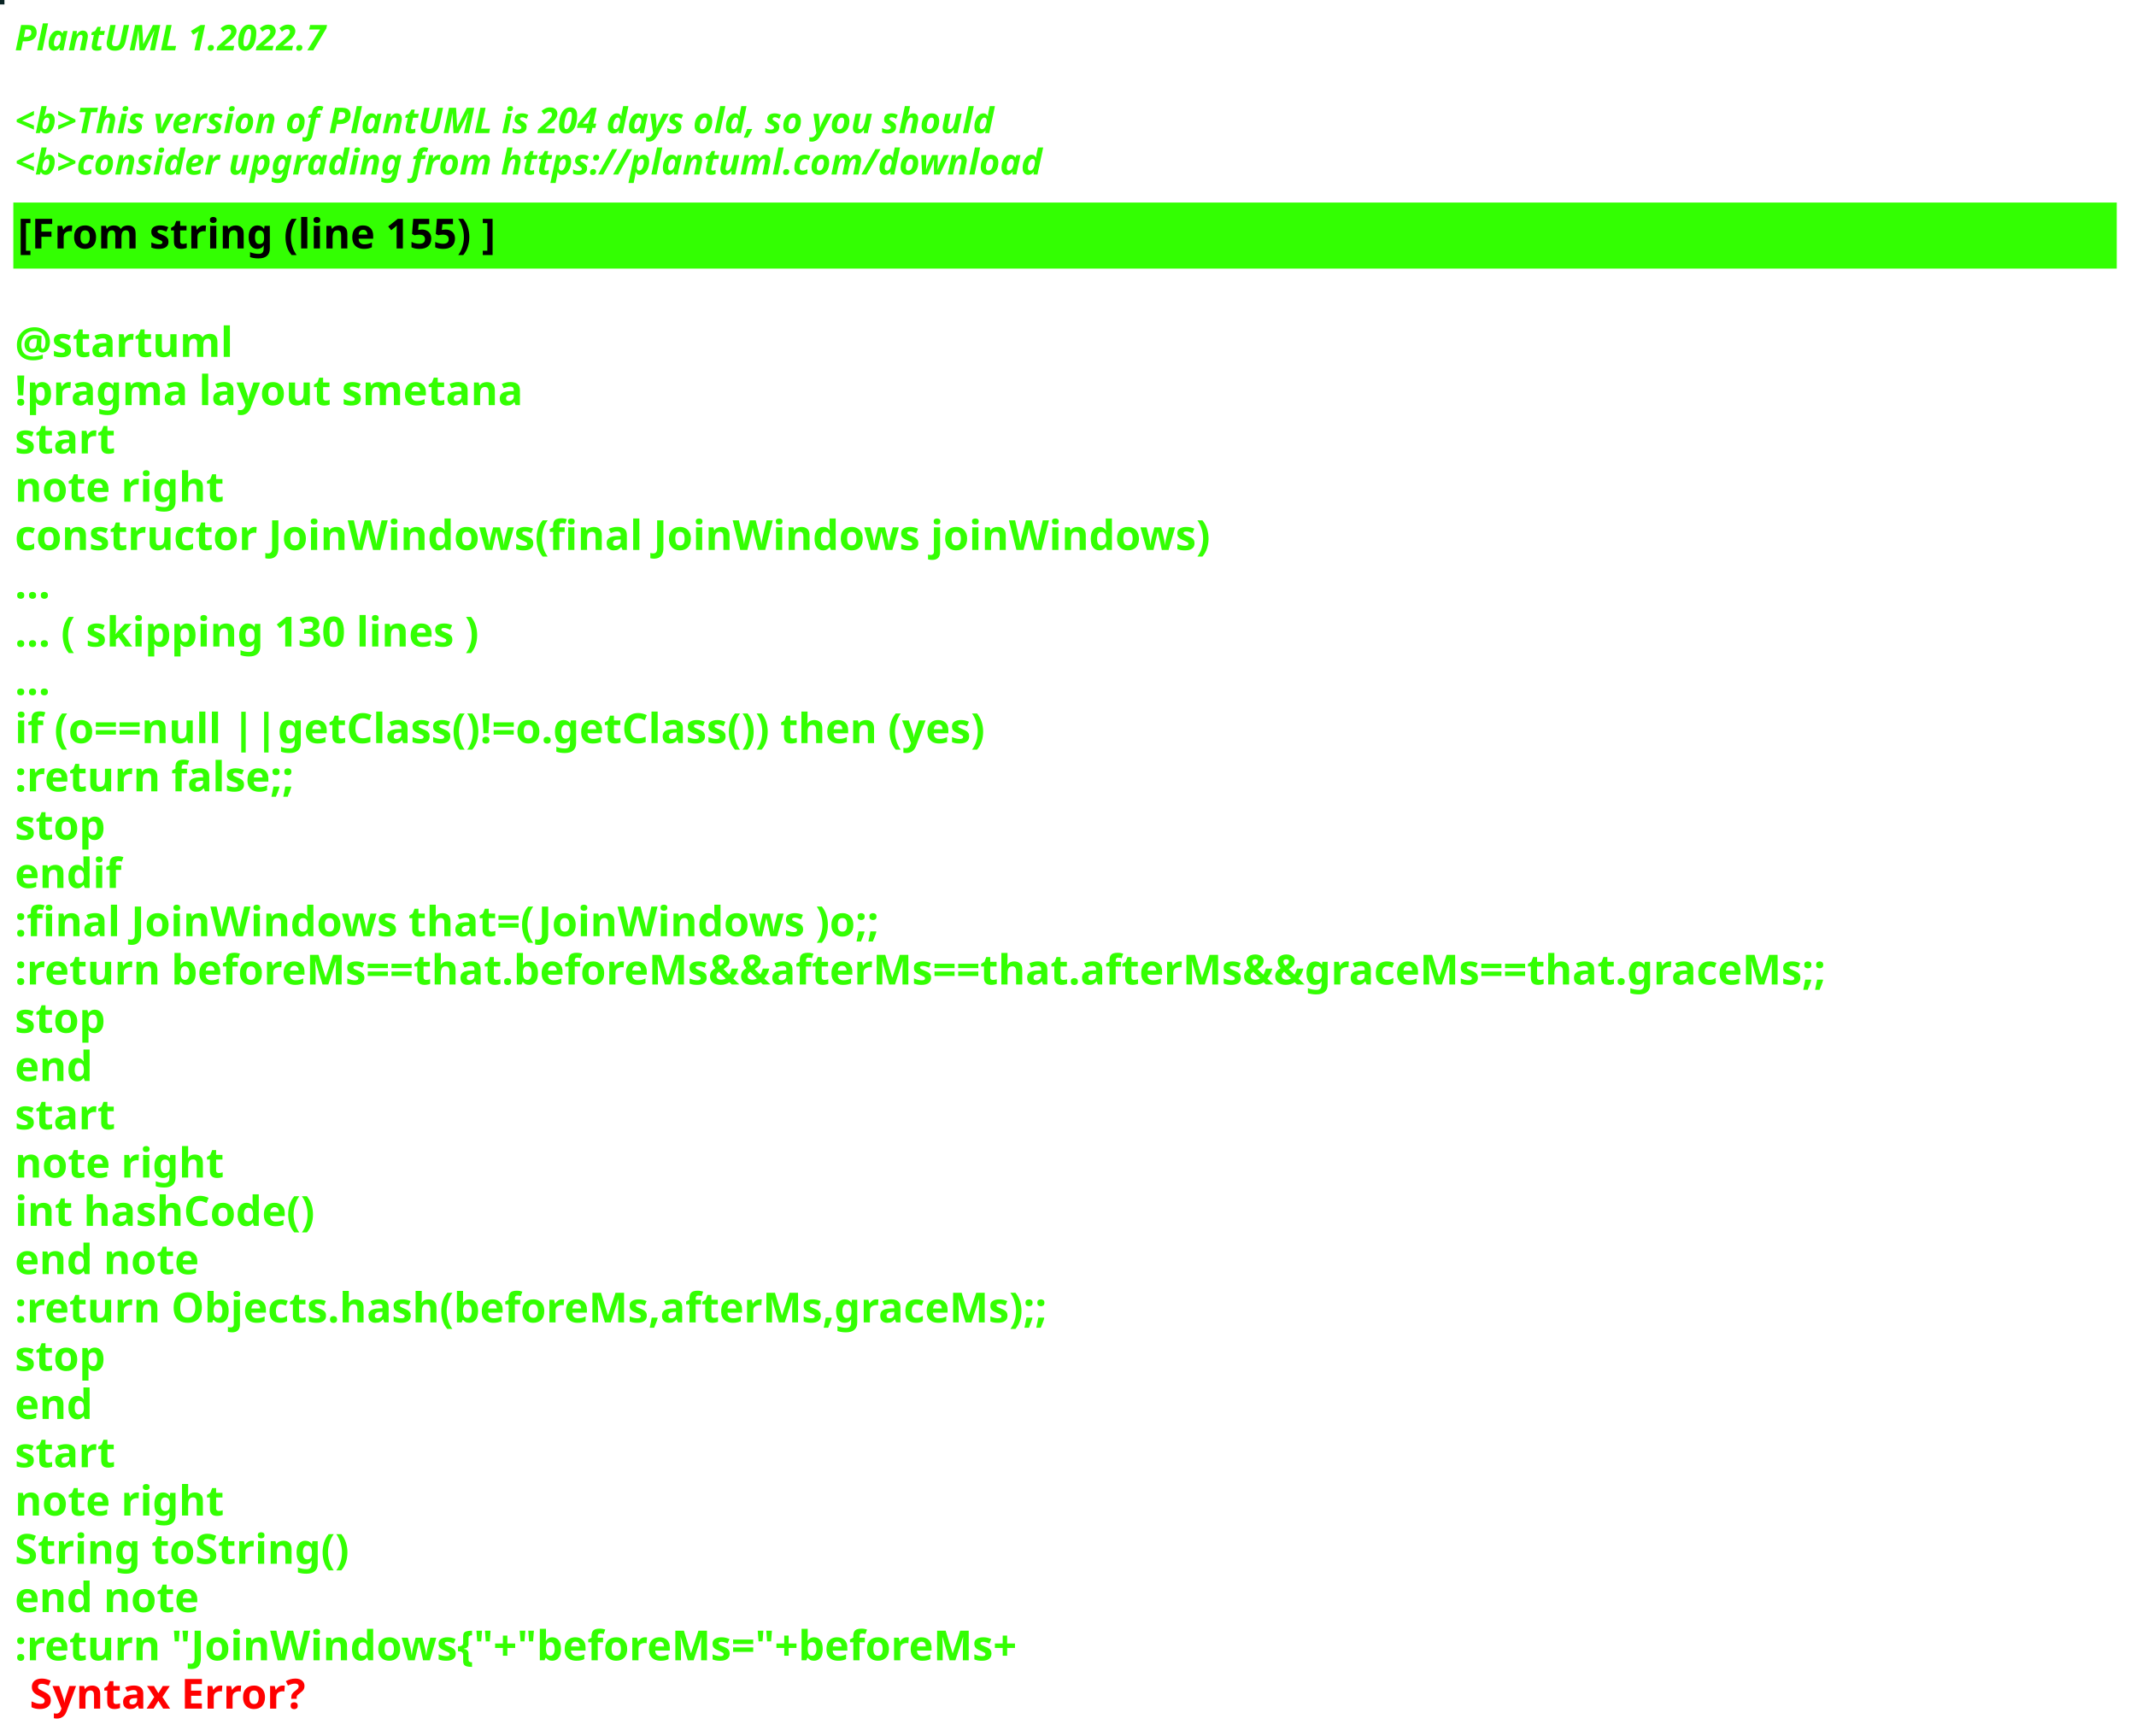
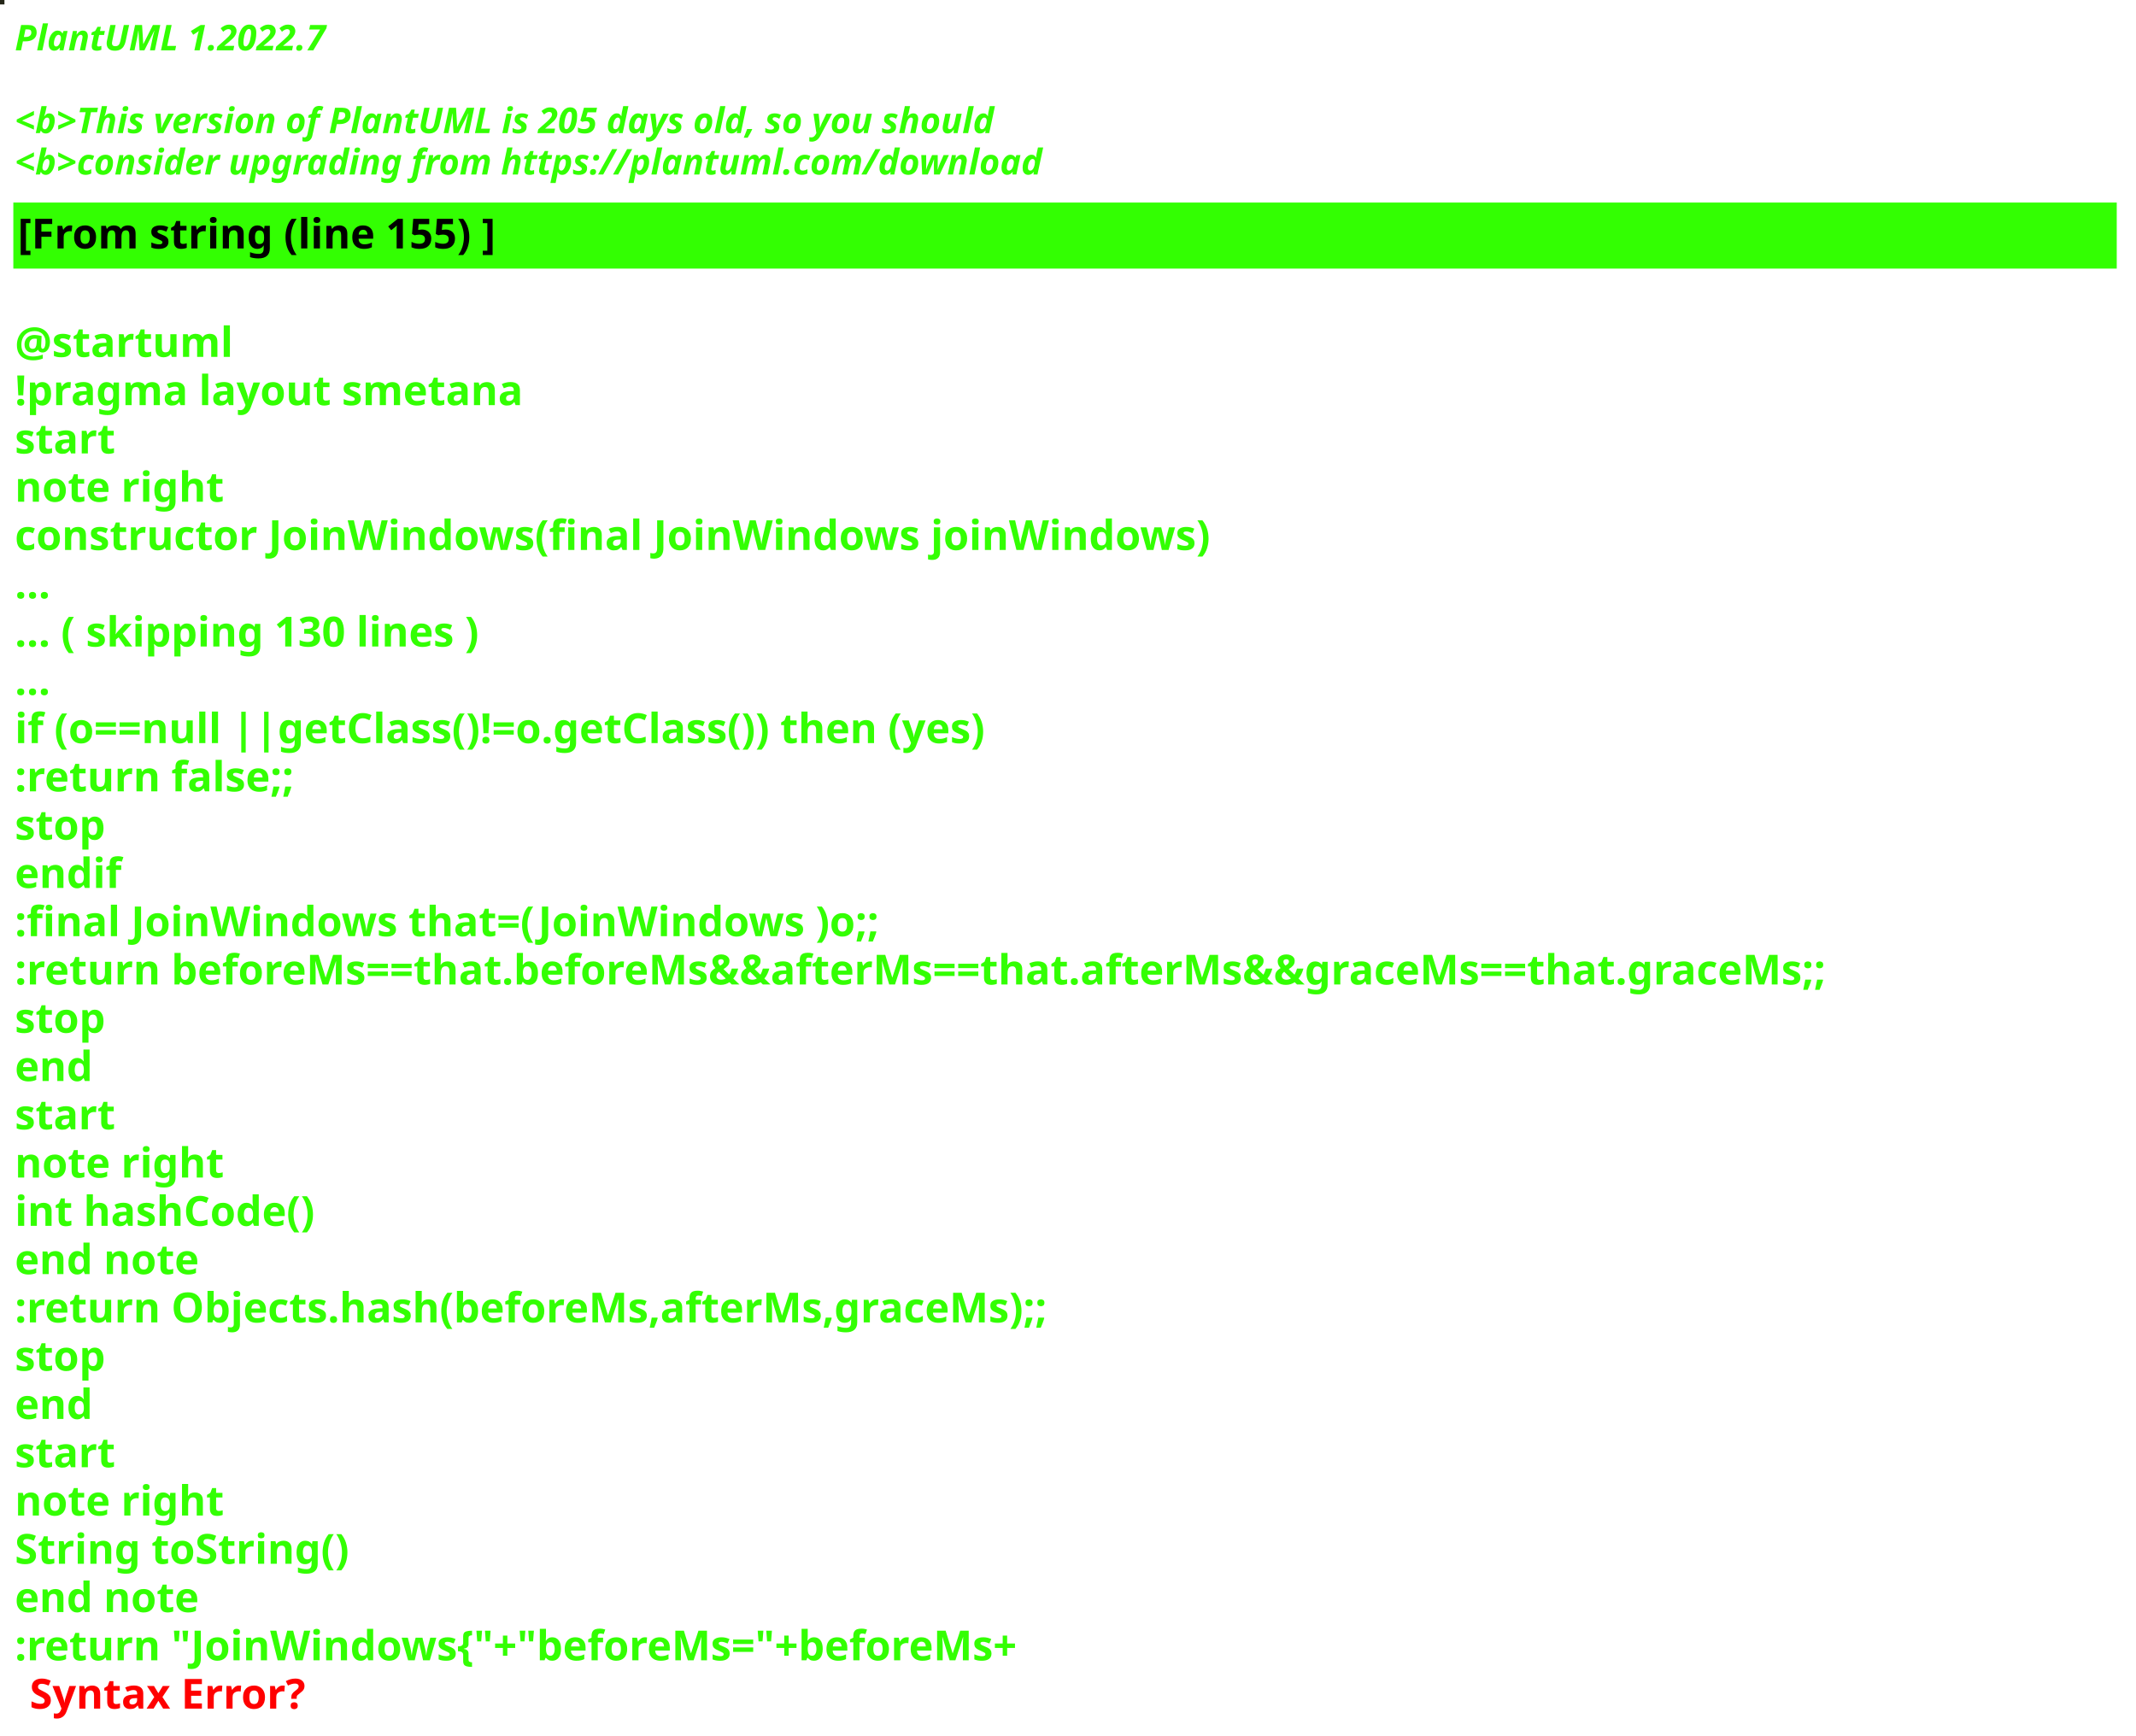
<svg xmlns="http://www.w3.org/2000/svg" contentStyleType="text/css" height="586px" preserveAspectRatio="none" style="width:721px;height:586px;background:#000000;" version="1.1" viewBox="0 0 721 586" width="721px" zoomAndPan="magnify">
  <defs />
  <g>
-     <rect fill="#0A2424" height="1" style="stroke:#0A2424;stroke-width:1.0;" width="1" x="0" y="0" />
+     <rect fill="#242618" height="1" style="stroke:#242618;stroke-width:1.0;" width="1" x="0" y="0" />
    <text fill="#33FF02" font-family="sans-serif" font-size="12" font-style="italic" font-weight="bold" lengthAdjust="spacing" textLength="127" x="5" y="17">PlantUML 1.2022.7</text>
    <text fill="#33FF02" font-family="sans-serif" font-size="12" font-style="italic" font-weight="bold" lengthAdjust="spacing" textLength="4" x="5" y="30.969"> </text>
-     <text fill="#33FF02" font-family="sans-serif" font-size="12" font-style="italic" font-weight="bold" lengthAdjust="spacing" textLength="399" x="5" y="44.938">&lt;b&gt;This version of PlantUML is 204 days old, so you should</text>
+     <text fill="#33FF02" font-family="sans-serif" font-size="12" font-style="italic" font-weight="bold" lengthAdjust="spacing" textLength="399" x="5" y="44.938">&lt;b&gt;This version of PlantUML is 205 days old, so you should</text>
    <text fill="#33FF02" font-family="sans-serif" font-size="12" font-style="italic" font-weight="bold" lengthAdjust="spacing" textLength="408" x="5" y="58.906">&lt;b&gt;consider upgrading from https://plantuml.com/download</text>
    <rect fill="#33FF02" height="21.297" style="stroke:#33FF02;stroke-width:1.0;" width="709" x="5" y="68.875" />
    <text fill="#000000" font-family="sans-serif" font-size="14" font-weight="bold" lengthAdjust="spacing" textLength="188" x="6" y="83.875">[From string (line 155) ]</text>
    <text fill="#33FF02" font-family="sans-serif" font-size="14" font-weight="bold" lengthAdjust="spacing" textLength="5" x="5" y="104.172"> </text>
    <text fill="#33FF02" font-family="sans-serif" font-size="14" font-weight="bold" lengthAdjust="spacing" textLength="79" x="5" y="120.469">@startuml</text>
    <text fill="#33FF02" font-family="sans-serif" font-size="14" font-weight="bold" lengthAdjust="spacing" textLength="190" x="5" y="136.766">!pragma layout smetana</text>
    <text fill="#33FF02" font-family="sans-serif" font-size="14" font-weight="bold" lengthAdjust="spacing" textLength="37" x="5" y="153.062">start</text>
    <text fill="#33FF02" font-family="sans-serif" font-size="14" font-weight="bold" lengthAdjust="spacing" textLength="78" x="5" y="169.359">note right</text>
    <text fill="#33FF02" font-family="sans-serif" font-size="14" font-weight="bold" lengthAdjust="spacing" textLength="453" x="5" y="185.656">constructor JoinWindows(final JoinWindows joinWindows)</text>
    <text fill="#33FF02" font-family="sans-serif" font-size="14" font-weight="bold" lengthAdjust="spacing" textLength="15" x="5" y="201.953">...</text>
    <text fill="#33FF02" font-family="sans-serif" font-size="14" font-weight="bold" lengthAdjust="spacing" textLength="185" x="5" y="218.25">... ( skipping 130 lines )</text>
    <text fill="#33FF02" font-family="sans-serif" font-size="14" font-weight="bold" lengthAdjust="spacing" textLength="15" x="5" y="234.547">...</text>
    <text fill="#33FF02" font-family="sans-serif" font-size="14" font-weight="bold" lengthAdjust="spacing" textLength="383" x="5" y="250.844">if (o==null ||getClass()!=o.getClass()) then (yes)</text>
    <text fill="#33FF02" font-family="sans-serif" font-size="14" font-weight="bold" lengthAdjust="spacing" textLength="111" x="5" y="267.141">:return false;;</text>
    <text fill="#33FF02" font-family="sans-serif" font-size="14" font-weight="bold" lengthAdjust="spacing" textLength="35" x="5" y="283.438">stop</text>
    <text fill="#33FF02" font-family="sans-serif" font-size="14" font-weight="bold" lengthAdjust="spacing" textLength="40" x="5" y="299.734">endif</text>
    <text fill="#33FF02" font-family="sans-serif" font-size="14" font-weight="bold" lengthAdjust="spacing" textLength="331" x="5" y="316.031">:final JoinWindows that=(JoinWindows )o;;</text>
    <text fill="#33FF02" font-family="sans-serif" font-size="14" font-weight="bold" lengthAdjust="spacing" textLength="709" x="5" y="332.328">:return beforeMs==that.beforeMs&amp;&amp;afterMs==that.afterMs&amp;&amp;graceMs==that.graceMs;;</text>
    <text fill="#33FF02" font-family="sans-serif" font-size="14" font-weight="bold" lengthAdjust="spacing" textLength="35" x="5" y="348.625">stop</text>
    <text fill="#33FF02" font-family="sans-serif" font-size="14" font-weight="bold" lengthAdjust="spacing" textLength="30" x="5" y="364.922">end</text>
    <text fill="#33FF02" font-family="sans-serif" font-size="14" font-weight="bold" lengthAdjust="spacing" textLength="37" x="5" y="381.219">start</text>
    <text fill="#33FF02" font-family="sans-serif" font-size="14" font-weight="bold" lengthAdjust="spacing" textLength="78" x="5" y="397.516">note right</text>
    <text fill="#33FF02" font-family="sans-serif" font-size="14" font-weight="bold" lengthAdjust="spacing" textLength="116" x="5" y="413.812">int hashCode()</text>
    <text fill="#33FF02" font-family="sans-serif" font-size="14" font-weight="bold" lengthAdjust="spacing" textLength="71" x="5" y="430.109">end note</text>
    <text fill="#33FF02" font-family="sans-serif" font-size="14" font-weight="bold" lengthAdjust="spacing" textLength="400" x="5" y="446.406">:return Objects.hash(beforeMs,afterMs,graceMs);;</text>
    <text fill="#33FF02" font-family="sans-serif" font-size="14" font-weight="bold" lengthAdjust="spacing" textLength="35" x="5" y="462.703">stop</text>
    <text fill="#33FF02" font-family="sans-serif" font-size="14" font-weight="bold" lengthAdjust="spacing" textLength="30" x="5" y="479">end</text>
    <text fill="#33FF02" font-family="sans-serif" font-size="14" font-weight="bold" lengthAdjust="spacing" textLength="37" x="5" y="495.297">start</text>
    <text fill="#33FF02" font-family="sans-serif" font-size="14" font-weight="bold" lengthAdjust="spacing" textLength="78" x="5" y="511.594">note right</text>
    <text fill="#33FF02" font-family="sans-serif" font-size="14" font-weight="bold" lengthAdjust="spacing" textLength="127" x="5" y="527.891">String toString()</text>
    <text fill="#33FF02" font-family="sans-serif" font-size="14" font-weight="bold" lengthAdjust="spacing" textLength="71" x="5" y="544.188">end note</text>
    <text fill="#33FF02" font-family="sans-serif" font-size="14" font-weight="bold" lengthAdjust="spacing" text-decoration="wavy underline" textLength="397" x="5" y="560.484">:return "JoinWindows{"+"beforeMs="+beforeMs+</text>
    <text fill="#FF0000" font-family="sans-serif" font-size="14" font-weight="bold" lengthAdjust="spacing" textLength="106" x="10" y="576.781">Syntax Error?</text>
  </g>
</svg>
